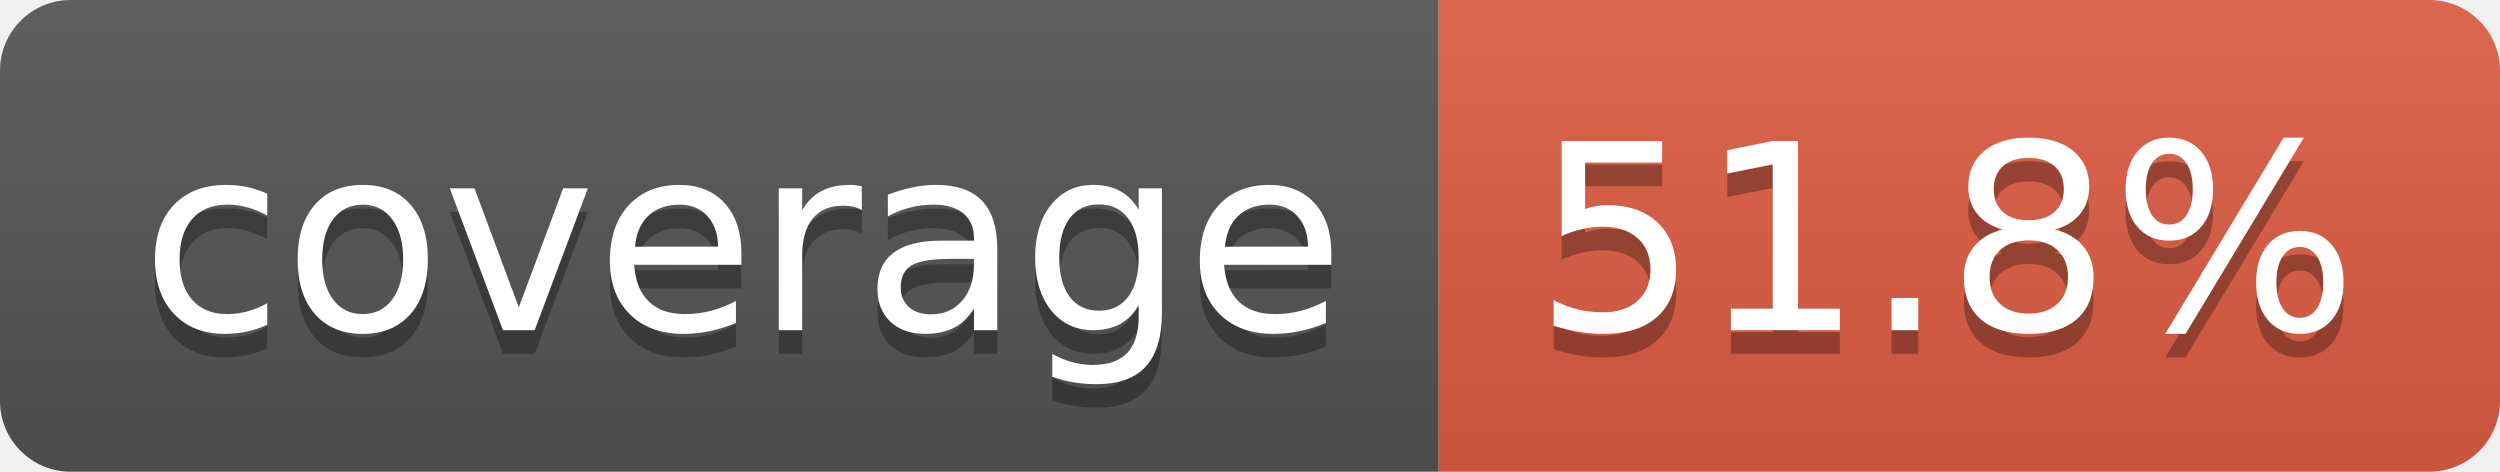
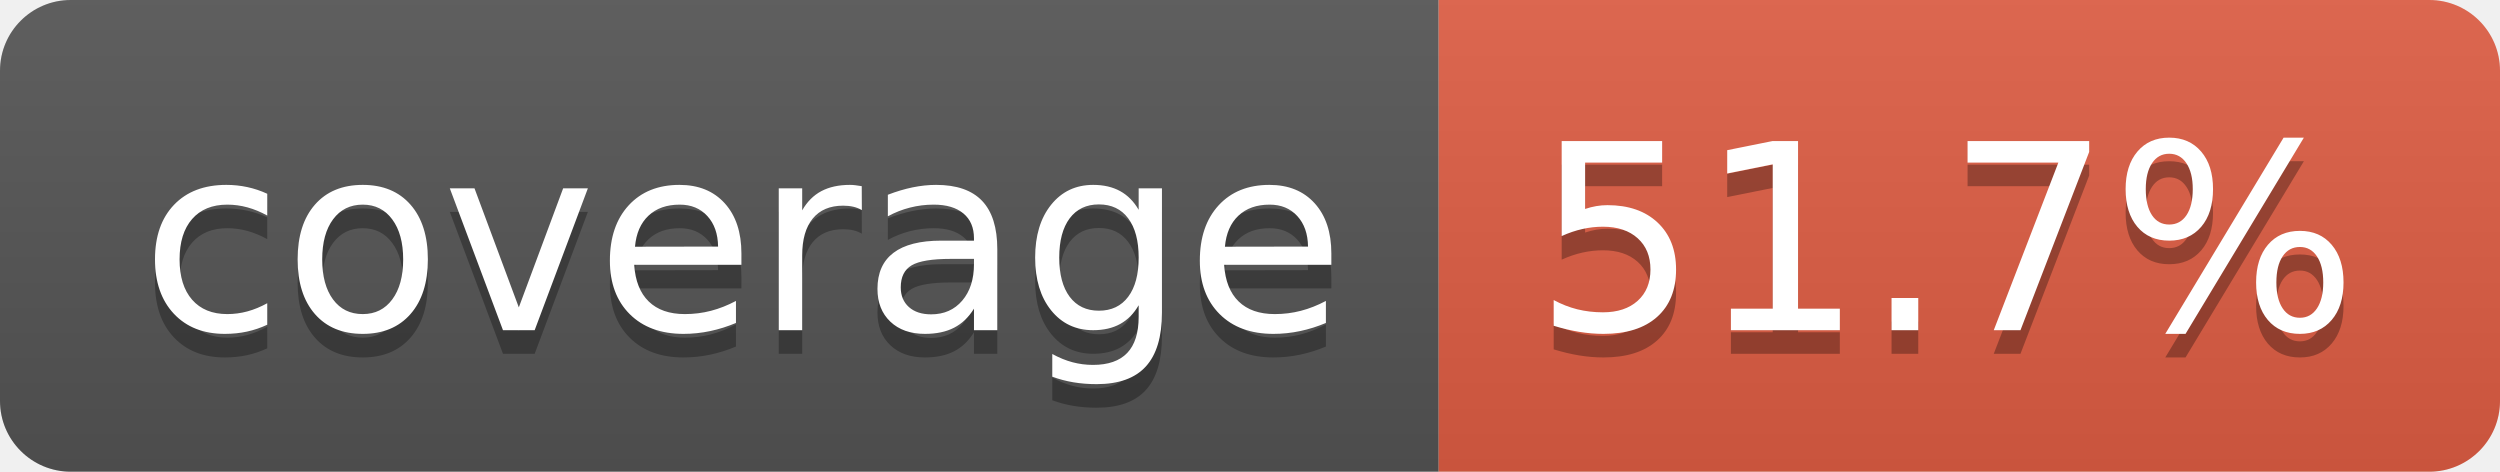
- <svg xmlns="http://www.w3.org/2000/svg" width="106" height="20" role="img" aria-label="coverage: 51.8%">
+ <svg xmlns="http://www.w3.org/2000/svg" width="106" height="20" role="img" aria-label="coverage: 51.7%">
  <linearGradient id="s" x2="0" y2="100%">
    <stop offset="0" stop-color="#bbb" stop-opacity=".1" />
    <stop offset="1" stop-opacity=".1" />
  </linearGradient>
  <clipPath id="r">
    <rect width="106" height="20" rx="3" fill="#fff" />
  </clipPath>
  <g clip-path="url(#r)">
    <rect width="61" height="20" fill="#555" />
    <rect x="61" width="45" height="20" fill="#e05d44" />
    <rect width="106" height="20" fill="url(#s)" />
  </g>
  <g fill="#fff" text-anchor="middle" font-family="Verdana,Geneva,DejaVu Sans,sans-serif" text-rendering="geometricPrecision" font-size="110">
    <text aria-hidden="true" x="315" y="150" fill="#010101" fill-opacity=".3" transform="scale(.1)" textLength="510">coverage</text>
    <text x="315" y="140" transform="scale(.1)" fill="#fff" textLength="510">coverage</text>
-     <text aria-hidden="true" x="825" y="150" fill="#010101" fill-opacity=".3" transform="scale(.1)" textLength="350">51.8%</text>
-     <text x="825" y="140" transform="scale(.1)" fill="#fff" textLength="350">51.8%</text>
+     <text aria-hidden="true" x="825" y="150" fill="#010101" fill-opacity=".3" transform="scale(.1)" textLength="350">51.7%</text>
+     <text x="825" y="140" transform="scale(.1)" fill="#fff" textLength="350">51.7%</text>
  </g>
</svg>
